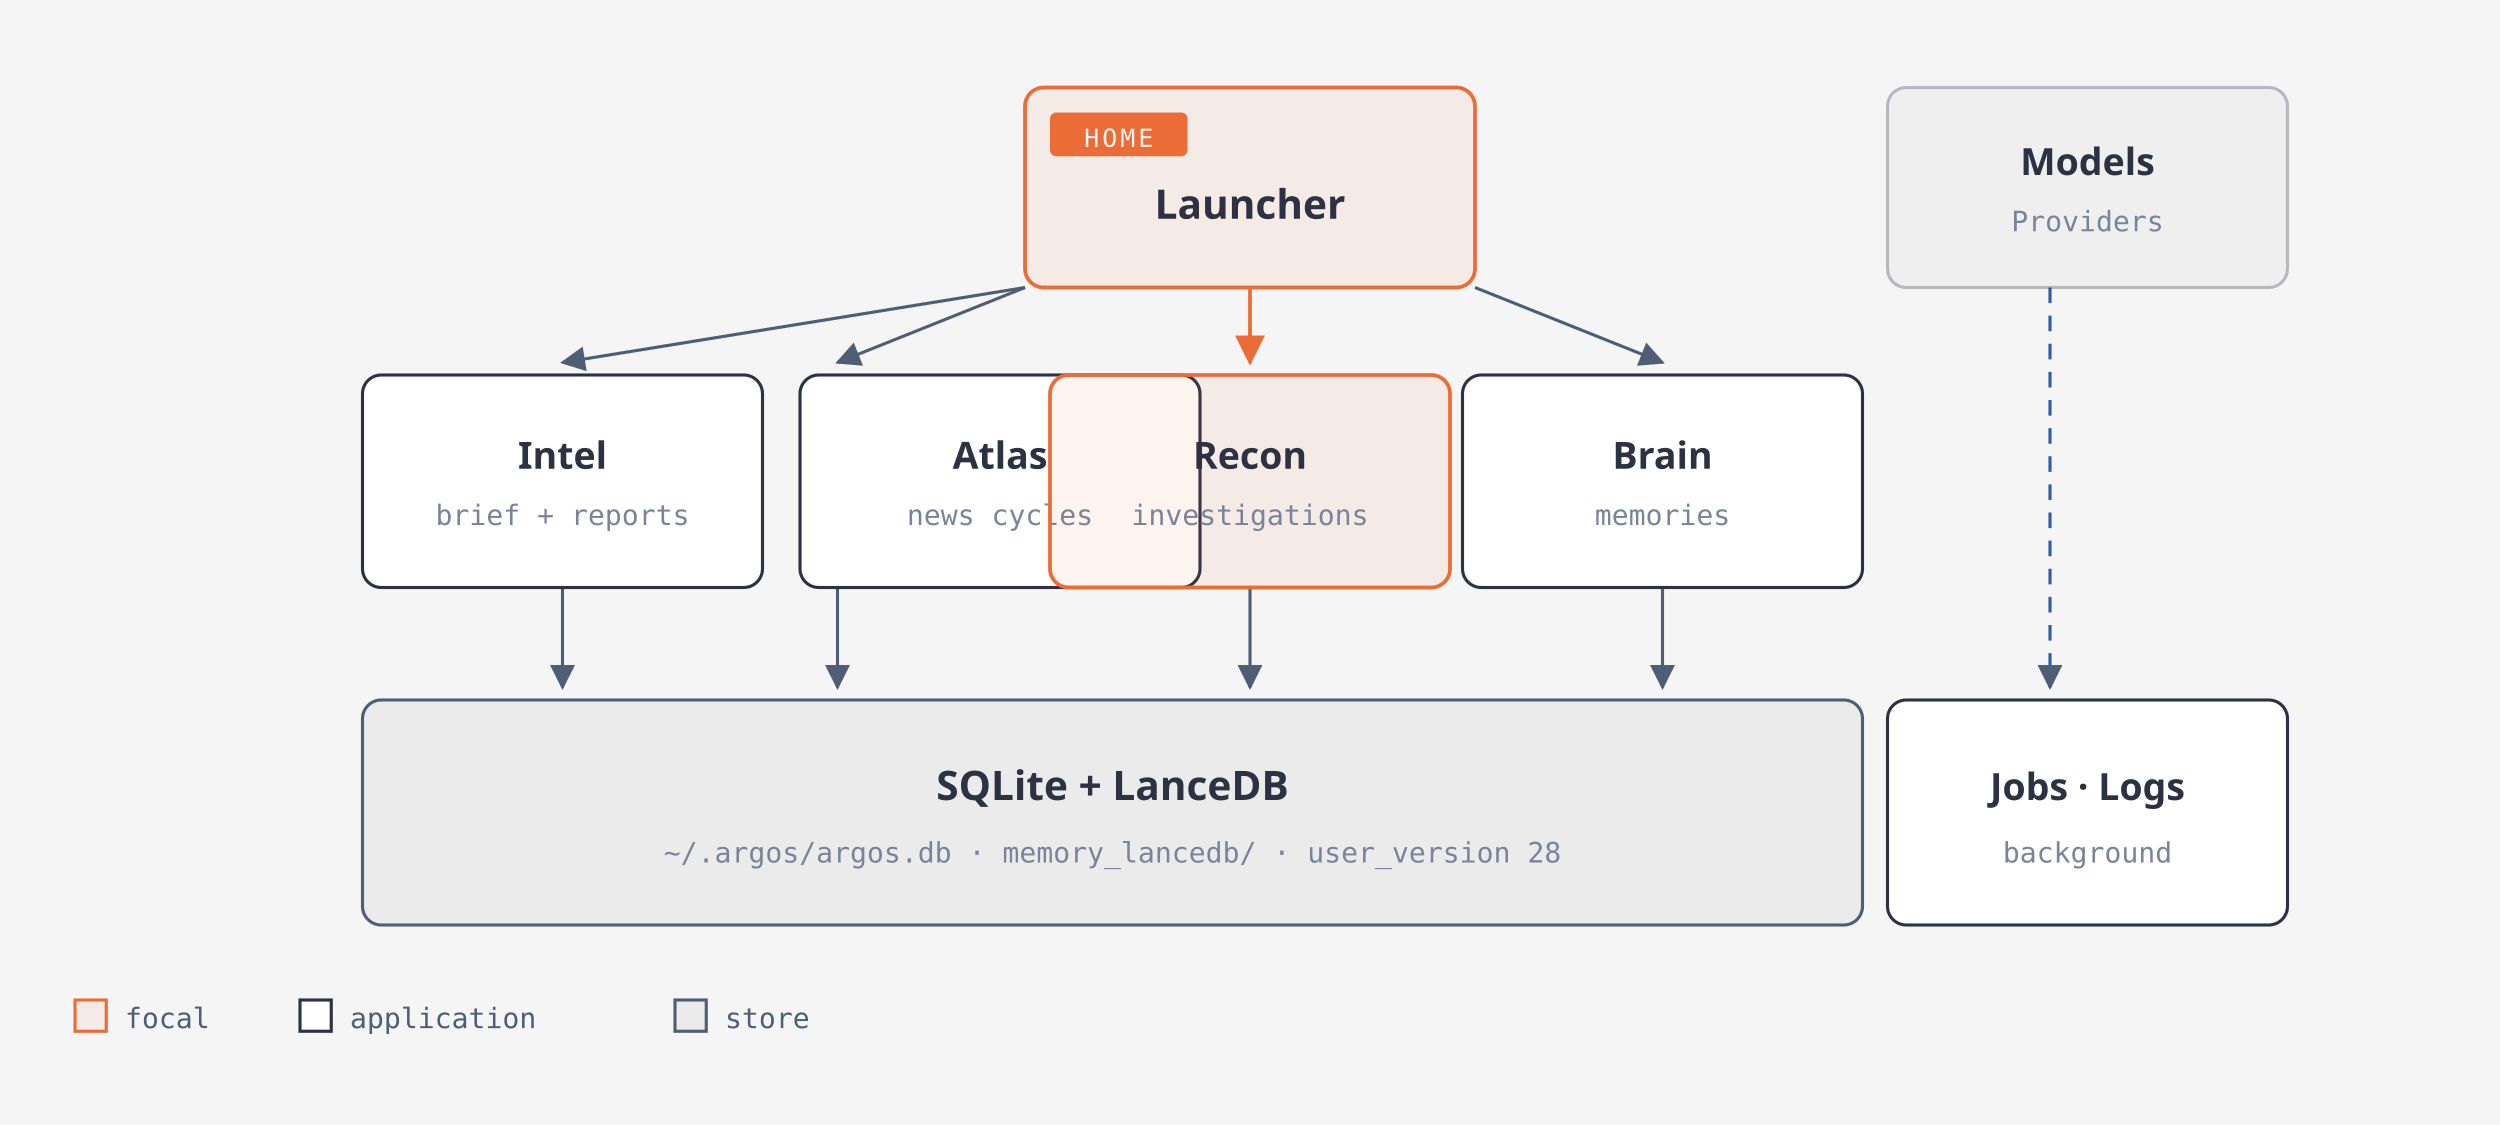
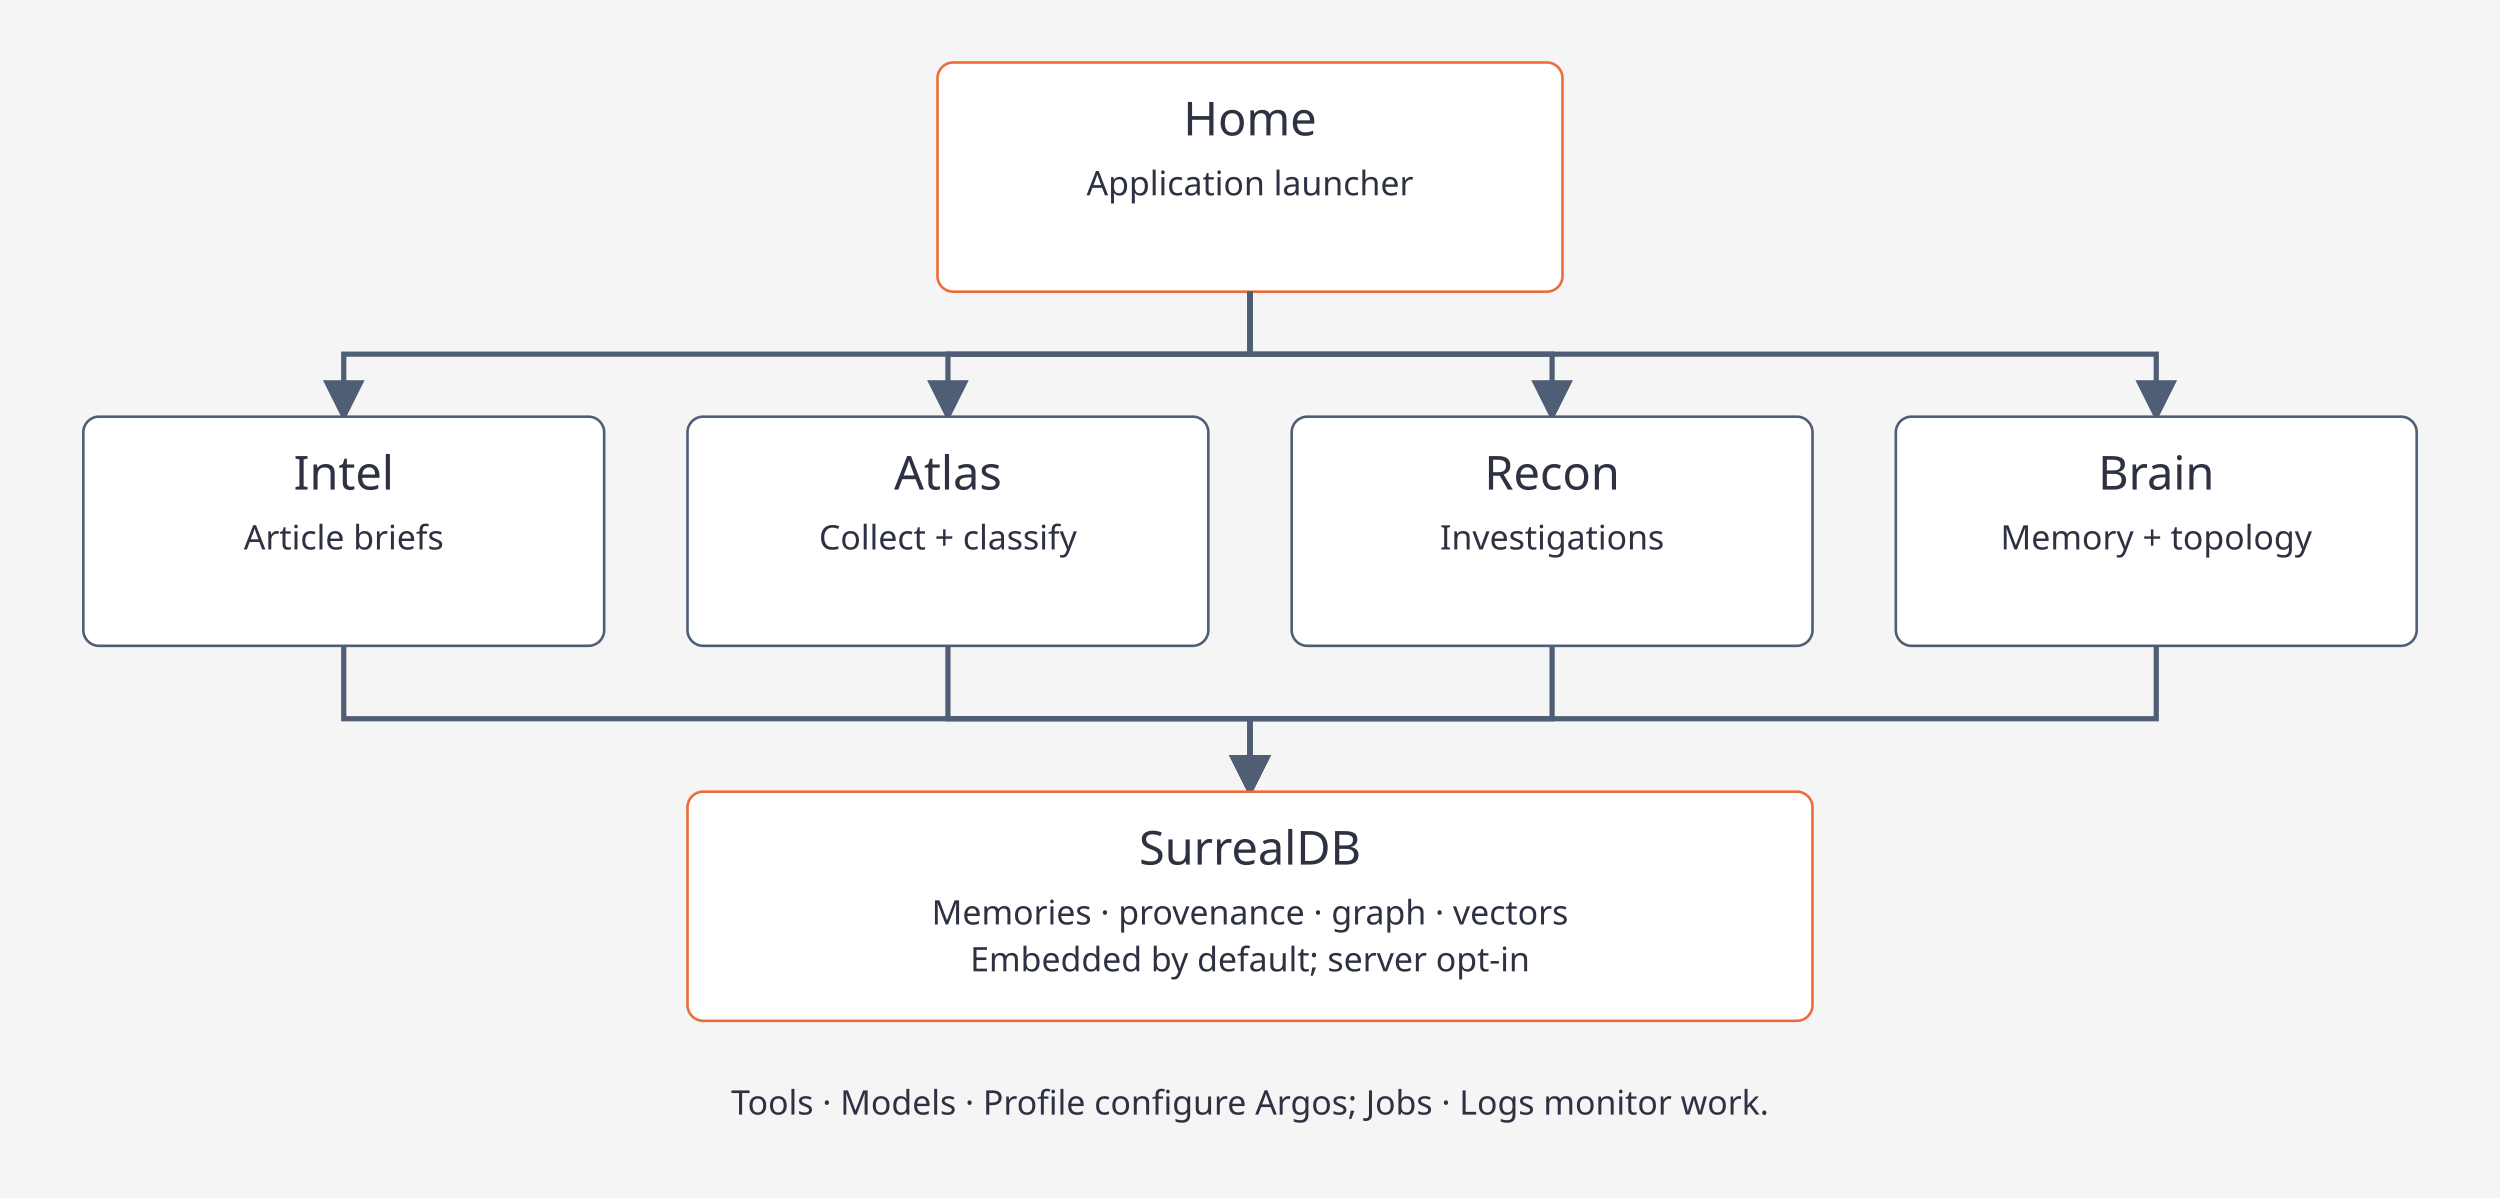
- <svg xmlns="http://www.w3.org/2000/svg" role="img" aria-labelledby="workspace-title workspace-desc" viewBox="0 0 800 360">
+ <svg xmlns="http://www.w3.org/2000/svg" viewBox="0 0 960 460" role="img" aria-labelledby="workspace-title workspace-desc">
  <defs>
-     <marker id="arrow" viewBox="0 0 10 10" refX="9" refY="5" markerWidth="8" markerHeight="8" orient="auto-start-reverse">
-       <path d="M 0 0 L 10 5 L 0 10 z" fill="#4f5d75" />
-     </marker>
-     <marker id="arrow-accent" viewBox="0 0 10 10" refX="9" refY="5" markerWidth="8" markerHeight="8" orient="auto-start-reverse">
-       <path d="M 0 0 L 10 5 L 0 10 z" fill="#eb6c36" />
+     <marker id="arrow" markerWidth="8" markerHeight="8" refX="7" refY="4" orient="auto">
+       <path d="M0 0L8 4L0 8Z" fill="#4f5d75" />
    </marker>
  </defs>
-   <rect width="800" height="360" fill="#f5f5f5" />
-   <path d="M400 92 L400 116" fill="none" stroke="#eb6c36" stroke-width="1.2" marker-end="url(#arrow-accent)" />
-   <path d="M328 92 L180 116" fill="none" stroke="#4f5d75" stroke-width="1" marker-end="url(#arrow)" />
-   <path d="M328 92 L268 116" fill="none" stroke="#4f5d75" stroke-width="1" marker-end="url(#arrow)" />
-   <path d="M472 92 L532 116" fill="none" stroke="#4f5d75" stroke-width="1" marker-end="url(#arrow)" />
-   <path d="M400 188 L400 220" fill="none" stroke="#4f5d75" stroke-width="1" marker-end="url(#arrow)" />
-   <path d="M180 188 L180 220" fill="none" stroke="#4f5d75" stroke-width="1" marker-end="url(#arrow)" />
-   <path d="M268 188 L268 220" fill="none" stroke="#4f5d75" stroke-width="1" marker-end="url(#arrow)" />
-   <path d="M532 188 L532 220" fill="none" stroke="#4f5d75" stroke-width="1" marker-end="url(#arrow)" />
-   <path d="M656 92 L656 220" fill="none" stroke="#2e5aa8" stroke-width="1" stroke-dasharray="5,4" marker-end="url(#arrow)" />
-   <rect x="328" y="28" width="144" height="64" rx="6" fill="rgba(235,108,54,0.08)" stroke="#eb6c36" stroke-width="1.2" />
-   <rect x="336" y="36" width="44" height="14" rx="2" fill="#eb6c36" />
-   <text x="358" y="47" text-anchor="middle" font-family="Geist Mono,ui-monospace,monospace" font-size="8" fill="#f5f5f5" letter-spacing=".12em">HOME</text>
-   <text x="400" y="70" text-anchor="middle" font-family="Geist,system-ui,sans-serif" font-size="13" font-weight="600" fill="#2d3142">Launcher</text>
-   <g font-family="Geist,system-ui,sans-serif" font-size="12" font-weight="600" fill="#2d3142">
-     <rect x="116" y="120" width="128" height="68" rx="6" fill="#fff" stroke="#2d3142" />
-     <text x="180" y="150" text-anchor="middle">Intel</text>
-     <text x="180" y="168" text-anchor="middle" font-family="Geist Mono,ui-monospace,monospace" font-size="9" font-weight="400" fill="#7a8399">brief + reports</text>
-     <rect x="256" y="120" width="128" height="68" rx="6" fill="#fff" stroke="#2d3142" />
-     <text x="320" y="150" text-anchor="middle">Atlas</text>
-     <text x="320" y="168" text-anchor="middle" font-family="Geist Mono,ui-monospace,monospace" font-size="9" font-weight="400" fill="#7a8399">news cycles</text>
-     <rect x="336" y="120" width="128" height="68" rx="6" fill="rgba(235,108,54,0.08)" stroke="#eb6c36" stroke-width="1.2" />
-     <text x="400" y="150" text-anchor="middle">Recon</text>
-     <text x="400" y="168" text-anchor="middle" font-family="Geist Mono,ui-monospace,monospace" font-size="9" font-weight="400" fill="#7a8399">investigations</text>
-     <rect x="468" y="120" width="128" height="68" rx="6" fill="#fff" stroke="#2d3142" />
-     <text x="532" y="150" text-anchor="middle">Brain</text>
-     <text x="532" y="168" text-anchor="middle" font-family="Geist Mono,ui-monospace,monospace" font-size="9" font-weight="400" fill="#7a8399">memories</text>
-     <rect x="604" y="28" width="128" height="64" rx="6" fill="rgba(45,49,66,0.03)" stroke="rgba(45,49,66,0.30)" />
-     <text x="668" y="56" text-anchor="middle">Models</text>
-     <text x="668" y="74" text-anchor="middle" font-family="Geist Mono,ui-monospace,monospace" font-size="9" font-weight="400" fill="#7a8399">Providers</text>
-   </g>
-   <rect x="116" y="224" width="480" height="72" rx="6" fill="rgba(45,49,66,0.05)" stroke="#4f5d75" />
-   <text x="356" y="256" text-anchor="middle" font-family="Geist,system-ui,sans-serif" font-size="13" font-weight="600" fill="#2d3142">SQLite + LanceDB</text>
-   <text x="356" y="276" text-anchor="middle" font-family="Geist Mono,ui-monospace,monospace" font-size="9" fill="#7a8399">~/.argos/argos.db · memory_lancedb/ · user_version 28</text>
-   <rect x="604" y="224" width="128" height="72" rx="6" fill="#fff" stroke="#2d3142" />
-   <text x="668" y="256" text-anchor="middle" font-family="Geist,system-ui,sans-serif" font-size="12" font-weight="600" fill="#2d3142">Jobs · Logs</text>
-   <text x="668" y="276" text-anchor="middle" font-family="Geist Mono,ui-monospace,monospace" font-size="9" fill="#7a8399">background</text>
-   <g font-family="Geist Mono,ui-monospace,monospace" font-size="9" fill="#4f5d75">
-     <rect x="24" y="320" width="10" height="10" fill="rgba(235,108,54,0.08)" stroke="#eb6c36" />
-     <text x="40" y="329">focal</text>
-     <rect x="96" y="320" width="10" height="10" fill="#fff" stroke="#2d3142" />
-     <text x="112" y="329">application</text>
-     <rect x="216" y="320" width="10" height="10" fill="rgba(45,49,66,0.05)" stroke="#4f5d75" />
-     <text x="232" y="329">store</text>
-   </g>
+   <rect width="960" height="460" fill="#f5f5f5" />
+   <style>text{font-family:Geist,system-ui,sans-serif;fill:#2d3142}.label{font-size:18px}.note{font-size:13px}.line{fill:none;stroke:#4f5d75;stroke-width:2;marker-end:url(#arrow)}</style>
+   <rect x="360" y="24" width="240" height="88" rx="6" fill="white" stroke="#eb6c36" />
+   <text x="480.0" y="52" text-anchor="middle" class="label">Home</text>
+   <text x="480.0" y="75" text-anchor="middle" class="note">Application launcher</text>
+   <path d="M480 112V136H132V160" class="line" />
+   <rect x="32" y="160" width="200" height="88" rx="6" fill="white" stroke="#4f5d75" />
+   <text x="132.0" y="188" text-anchor="middle" class="label">Intel</text>
+   <text x="132.0" y="211" text-anchor="middle" class="note">Article briefs</text>
+   <path d="M132 248V276H480V304" class="line" />
+   <path d="M480 112V136H364V160" class="line" />
+   <rect x="264" y="160" width="200" height="88" rx="6" fill="white" stroke="#4f5d75" />
+   <text x="364.0" y="188" text-anchor="middle" class="label">Atlas</text>
+   <text x="364.0" y="211" text-anchor="middle" class="note">Collect + classify</text>
+   <path d="M364 248V276H480V304" class="line" />
+   <path d="M480 112V136H596V160" class="line" />
+   <rect x="496" y="160" width="200" height="88" rx="6" fill="white" stroke="#4f5d75" />
+   <text x="596.0" y="188" text-anchor="middle" class="label">Recon</text>
+   <text x="596.0" y="211" text-anchor="middle" class="note">Investigations</text>
+   <path d="M596 248V276H480V304" class="line" />
+   <path d="M480 112V136H828V160" class="line" />
+   <rect x="728" y="160" width="200" height="88" rx="6" fill="white" stroke="#4f5d75" />
+   <text x="828.0" y="188" text-anchor="middle" class="label">Brain</text>
+   <text x="828.0" y="211" text-anchor="middle" class="note">Memory + topology</text>
+   <path d="M828 248V276H480V304" class="line" />
+   <rect x="264" y="304" width="432" height="88" rx="6" fill="white" stroke="#eb6c36" />
+   <text x="480.0" y="332" text-anchor="middle" class="label">SurrealDB</text>
+   <text x="480.0" y="355" text-anchor="middle" class="note">Memories · provenance · graph · vectors</text>
+   <text x="480.0" y="373" text-anchor="middle" class="note">Embedded by default; server opt-in</text>
+   <text x="480" y="428" text-anchor="middle" class="note">Tools · Models · Profile configure Argos; Jobs · Logs monitor work.</text>
</svg>
